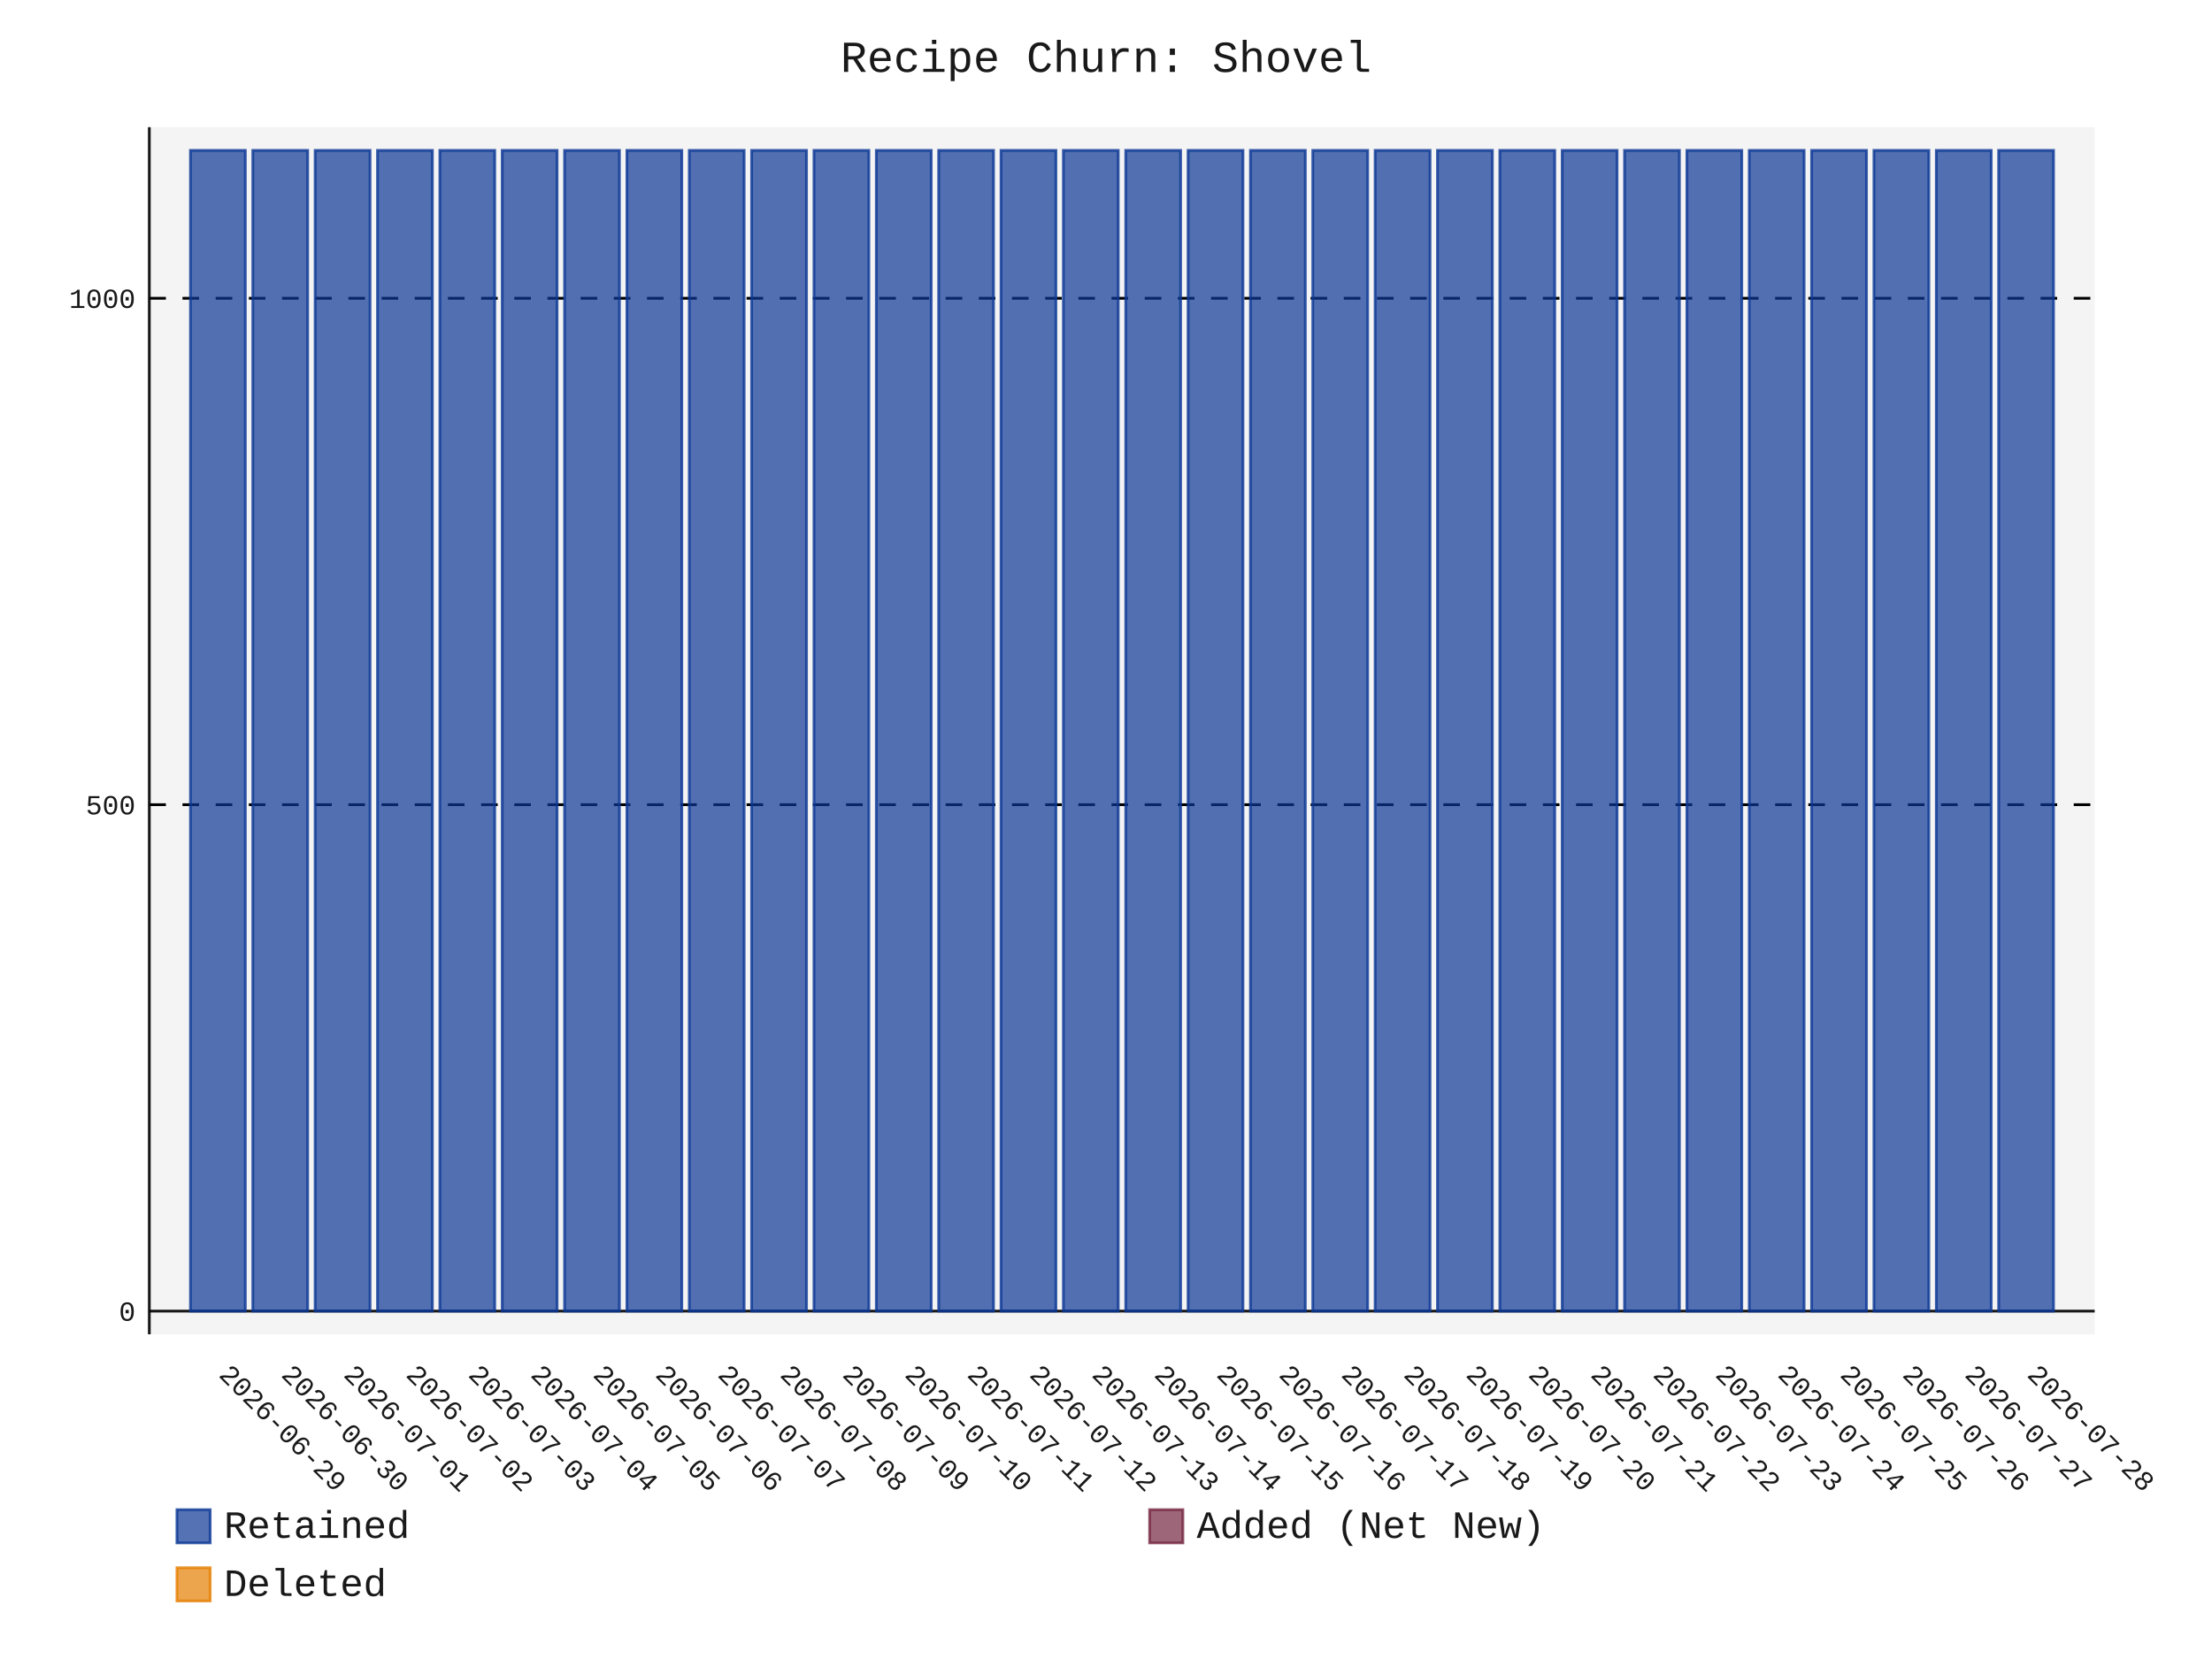
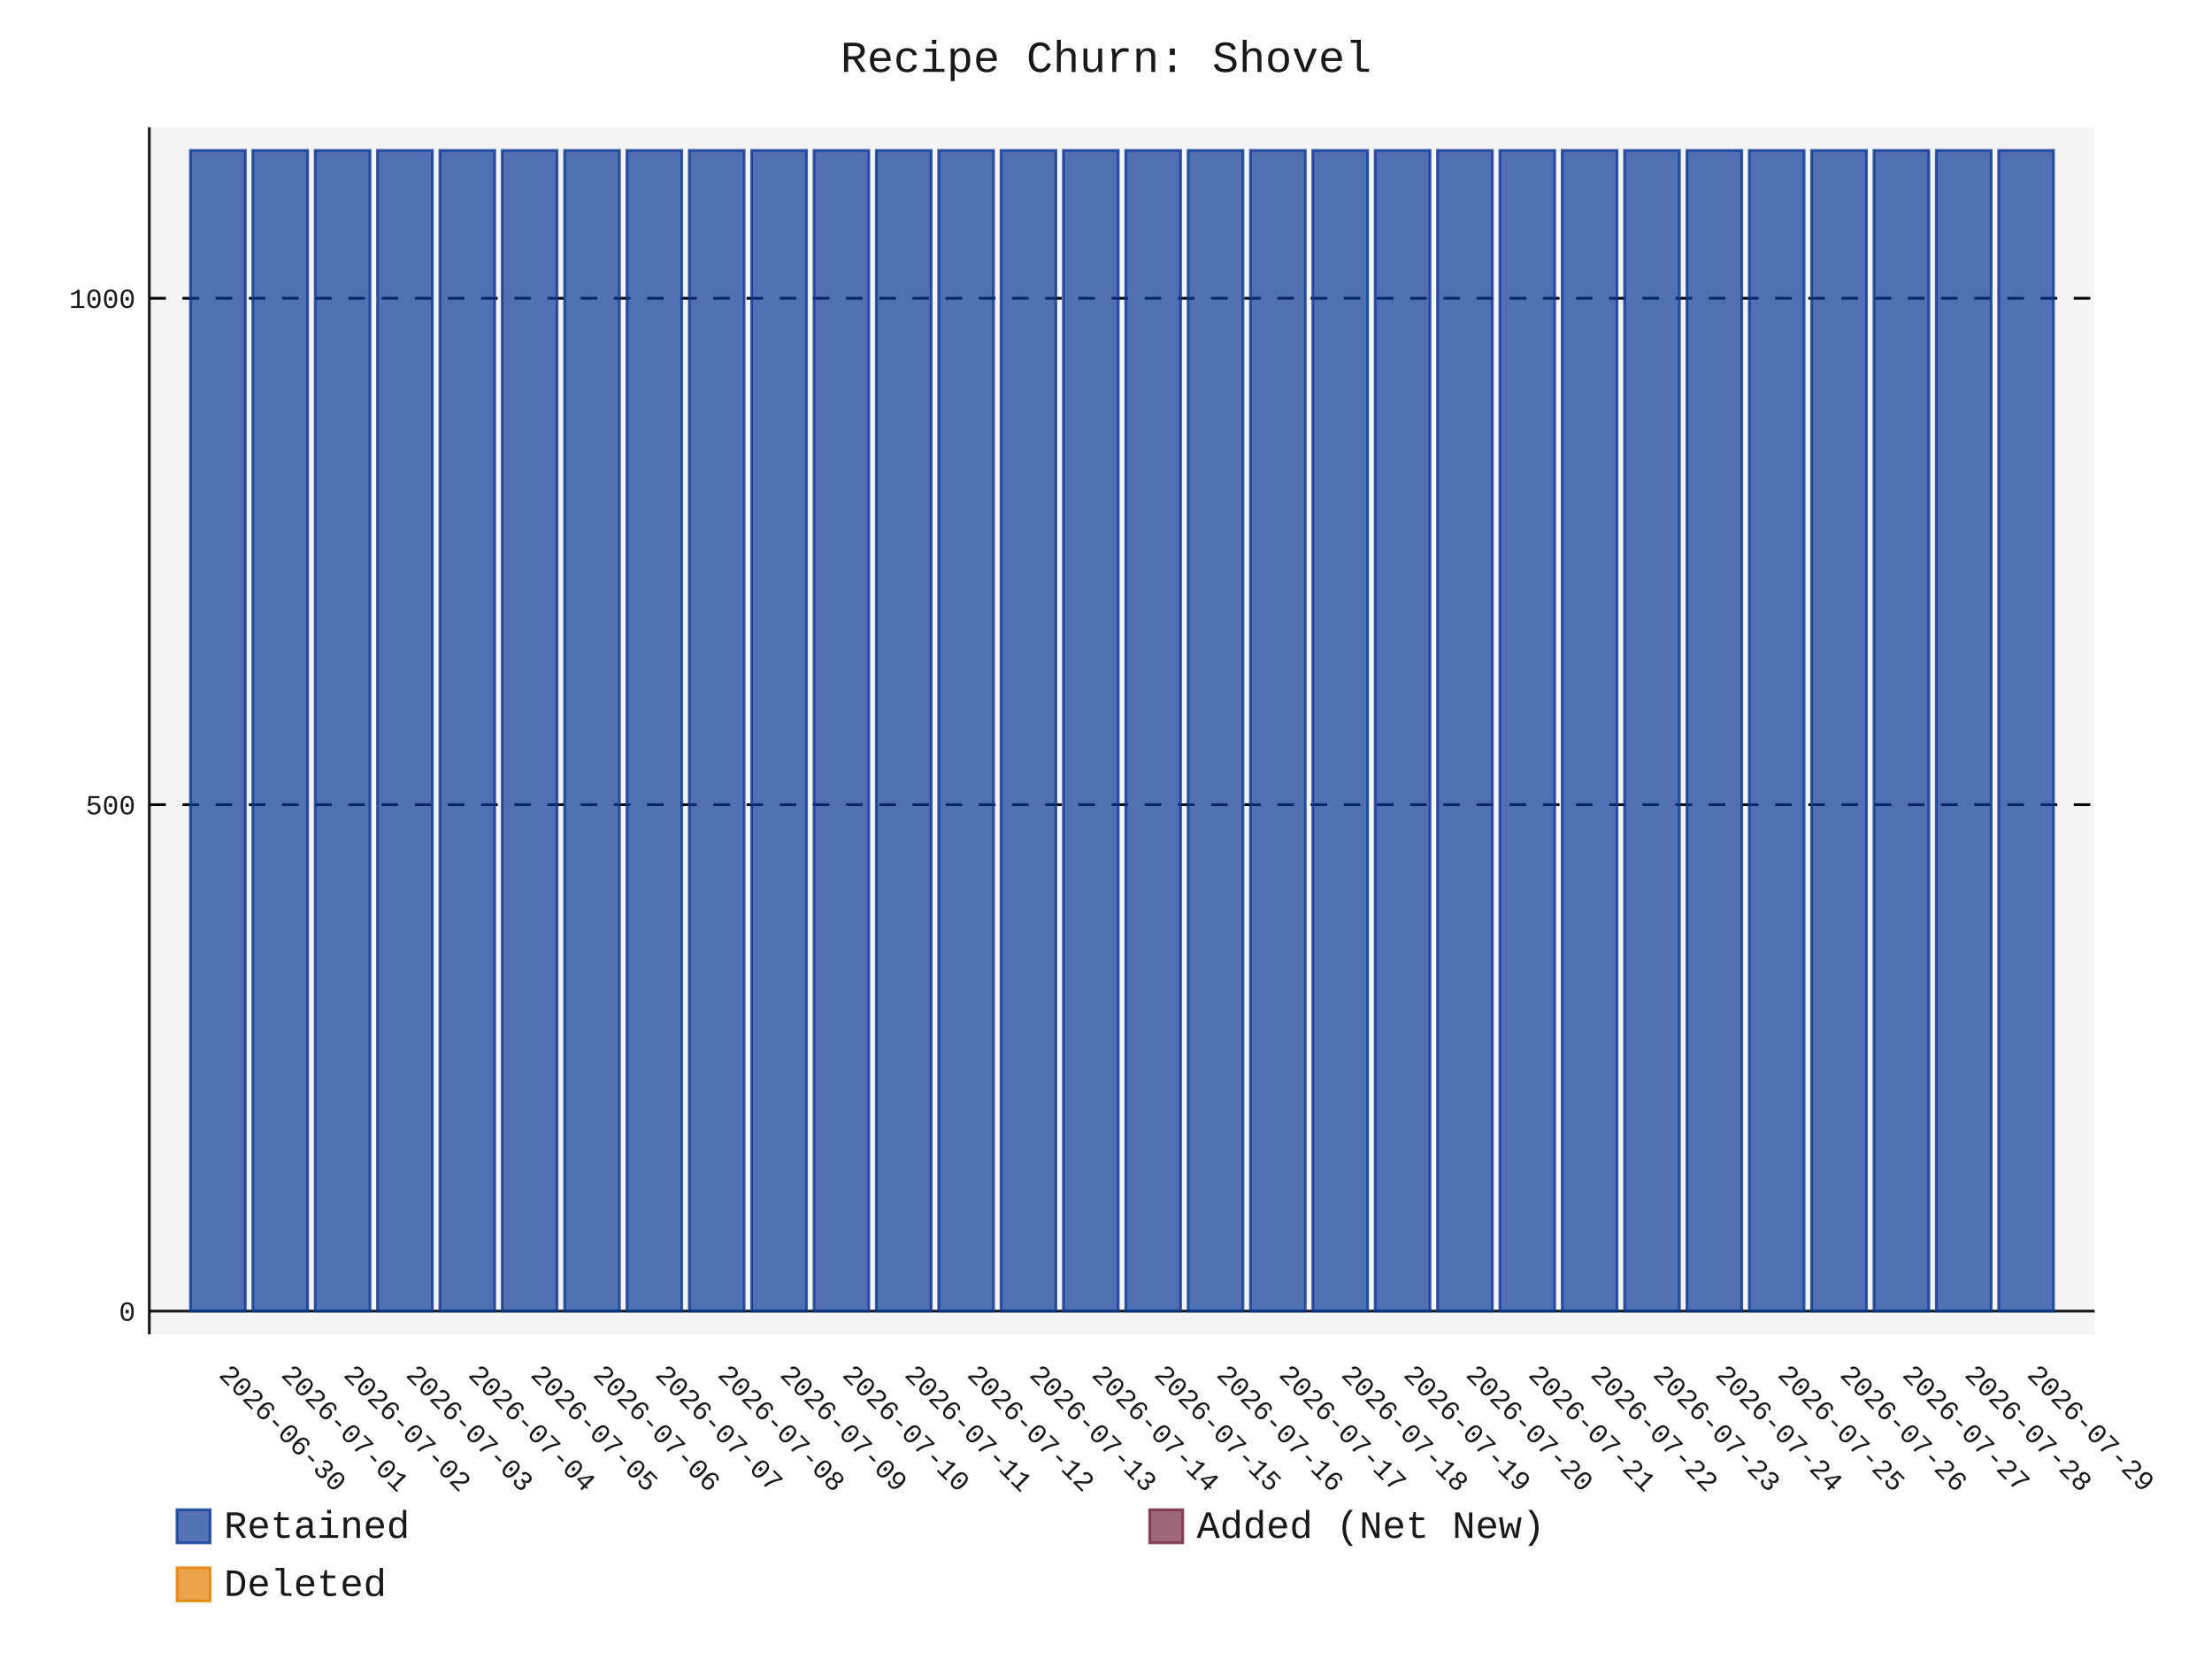
- <svg xmlns="http://www.w3.org/2000/svg" id="chart-a0395408-7d4d-455f-81f7-aa03bbac9143" class="pygal-chart" viewBox="0 0 800 600">
+ <svg xmlns="http://www.w3.org/2000/svg" id="chart-fedac140-0ad8-4713-b32d-9160a6ef798a" class="pygal-chart" viewBox="0 0 800 600">
  <defs>
-     <style type="text/css">#chart-a0395408-7d4d-455f-81f7-aa03bbac9143{-webkit-user-select:none;-webkit-font-smoothing:antialiased;font-family:Consolas,"Liberation Mono",Menlo,Courier,monospace}#chart-a0395408-7d4d-455f-81f7-aa03bbac9143 .title{font-family:Consolas,"Liberation Mono",Menlo,Courier,monospace;font-size:16px}#chart-a0395408-7d4d-455f-81f7-aa03bbac9143 .legends .legend text{font-family:Consolas,"Liberation Mono",Menlo,Courier,monospace;font-size:14px}#chart-a0395408-7d4d-455f-81f7-aa03bbac9143 .axis text{font-family:Consolas,"Liberation Mono",Menlo,Courier,monospace;font-size:10px}#chart-a0395408-7d4d-455f-81f7-aa03bbac9143 .axis text.major{font-family:Consolas,"Liberation Mono",Menlo,Courier,monospace;font-size:10px}#chart-a0395408-7d4d-455f-81f7-aa03bbac9143 .text-overlay text.value{font-family:Consolas,"Liberation Mono",Menlo,Courier,monospace;font-size:16px}#chart-a0395408-7d4d-455f-81f7-aa03bbac9143 .text-overlay text.label{font-family:Consolas,"Liberation Mono",Menlo,Courier,monospace;font-size:10px}#chart-a0395408-7d4d-455f-81f7-aa03bbac9143 .tooltip{font-family:Consolas,"Liberation Mono",Menlo,Courier,monospace;font-size:14px}#chart-a0395408-7d4d-455f-81f7-aa03bbac9143 text.no_data{font-family:Consolas,"Liberation Mono",Menlo,Courier,monospace;font-size:64px}
- #chart-a0395408-7d4d-455f-81f7-aa03bbac9143{background-color:transparent}#chart-a0395408-7d4d-455f-81f7-aa03bbac9143 path,#chart-a0395408-7d4d-455f-81f7-aa03bbac9143 line,#chart-a0395408-7d4d-455f-81f7-aa03bbac9143 rect,#chart-a0395408-7d4d-455f-81f7-aa03bbac9143 circle{-webkit-transition:150ms;-moz-transition:150ms;transition:150ms}#chart-a0395408-7d4d-455f-81f7-aa03bbac9143 .graph &gt; .background{fill:transparent}#chart-a0395408-7d4d-455f-81f7-aa03bbac9143 .plot &gt; .background{fill:rgba(240,240,240,0.7)}#chart-a0395408-7d4d-455f-81f7-aa03bbac9143 .graph{fill:rgba(0,0,0,0.9)}#chart-a0395408-7d4d-455f-81f7-aa03bbac9143 text.no_data{fill:rgba(0,0,0,0.9)}#chart-a0395408-7d4d-455f-81f7-aa03bbac9143 .title{fill:rgba(0,0,0,0.9)}#chart-a0395408-7d4d-455f-81f7-aa03bbac9143 .legends .legend text{fill:rgba(0,0,0,0.9)}#chart-a0395408-7d4d-455f-81f7-aa03bbac9143 .legends .legend:hover text{fill:rgba(0,0,0,0.9)}#chart-a0395408-7d4d-455f-81f7-aa03bbac9143 .axis .line{stroke:rgba(0,0,0,0.9)}#chart-a0395408-7d4d-455f-81f7-aa03bbac9143 .axis .guide.line{stroke:rgba(0,0,0,0.5)}#chart-a0395408-7d4d-455f-81f7-aa03bbac9143 .axis .major.line{stroke:rgba(0,0,0,0.9)}#chart-a0395408-7d4d-455f-81f7-aa03bbac9143 .axis text.major{fill:rgba(0,0,0,0.9)}#chart-a0395408-7d4d-455f-81f7-aa03bbac9143 .axis.y .guides:hover .guide.line,#chart-a0395408-7d4d-455f-81f7-aa03bbac9143 .line-graph .axis.x .guides:hover .guide.line,#chart-a0395408-7d4d-455f-81f7-aa03bbac9143 .stackedline-graph .axis.x .guides:hover .guide.line,#chart-a0395408-7d4d-455f-81f7-aa03bbac9143 .xy-graph .axis.x .guides:hover .guide.line{stroke:rgba(0,0,0,0.9)}#chart-a0395408-7d4d-455f-81f7-aa03bbac9143 .axis .guides:hover text{fill:rgba(0,0,0,0.9)}#chart-a0395408-7d4d-455f-81f7-aa03bbac9143 .reactive{fill-opacity:.7;stroke-opacity:.8;stroke-width:1}#chart-a0395408-7d4d-455f-81f7-aa03bbac9143 .ci{stroke:rgba(0,0,0,0.9)}#chart-a0395408-7d4d-455f-81f7-aa03bbac9143 .reactive.active,#chart-a0395408-7d4d-455f-81f7-aa03bbac9143 .active .reactive{fill-opacity:.8;stroke-opacity:.9;stroke-width:4}#chart-a0395408-7d4d-455f-81f7-aa03bbac9143 .ci .reactive.active{stroke-width:1.5}#chart-a0395408-7d4d-455f-81f7-aa03bbac9143 .series text{fill:rgba(0,0,0,0.9)}#chart-a0395408-7d4d-455f-81f7-aa03bbac9143 .tooltip rect{fill:rgba(240,240,240,0.7);stroke:rgba(0,0,0,0.9);-webkit-transition:opacity 150ms;-moz-transition:opacity 150ms;transition:opacity 150ms}#chart-a0395408-7d4d-455f-81f7-aa03bbac9143 .tooltip .label{fill:rgba(0,0,0,0.9)}#chart-a0395408-7d4d-455f-81f7-aa03bbac9143 .tooltip .label{fill:rgba(0,0,0,0.9)}#chart-a0395408-7d4d-455f-81f7-aa03bbac9143 .tooltip .legend{font-size:.8em;fill:rgba(0,0,0,0.5)}#chart-a0395408-7d4d-455f-81f7-aa03bbac9143 .tooltip .x_label{font-size:.6em;fill:rgba(0,0,0,0.9)}#chart-a0395408-7d4d-455f-81f7-aa03bbac9143 .tooltip .xlink{font-size:.5em;text-decoration:underline}#chart-a0395408-7d4d-455f-81f7-aa03bbac9143 .tooltip .value{font-size:1.5em}#chart-a0395408-7d4d-455f-81f7-aa03bbac9143 .bound{font-size:.5em}#chart-a0395408-7d4d-455f-81f7-aa03bbac9143 .max-value{font-size:.75em;fill:rgba(0,0,0,0.5)}#chart-a0395408-7d4d-455f-81f7-aa03bbac9143 .map-element{fill:rgba(240,240,240,0.7);stroke:rgba(0,0,0,0.5) !important}#chart-a0395408-7d4d-455f-81f7-aa03bbac9143 .map-element .reactive{fill-opacity:inherit;stroke-opacity:inherit}#chart-a0395408-7d4d-455f-81f7-aa03bbac9143 .color-0,#chart-a0395408-7d4d-455f-81f7-aa03bbac9143 .color-0 a:visited{stroke:rgb(12,55,149);fill:rgb(12,55,149)}#chart-a0395408-7d4d-455f-81f7-aa03bbac9143 .color-1,#chart-a0395408-7d4d-455f-81f7-aa03bbac9143 .color-1 a:visited{stroke:rgb(117,38,65);fill:rgb(117,38,65)}#chart-a0395408-7d4d-455f-81f7-aa03bbac9143 .color-2,#chart-a0395408-7d4d-455f-81f7-aa03bbac9143 .color-2 a:visited{stroke:rgb(228,127,0);fill:rgb(228,127,0)}#chart-a0395408-7d4d-455f-81f7-aa03bbac9143 .text-overlay .color-0 text{fill:black}#chart-a0395408-7d4d-455f-81f7-aa03bbac9143 .text-overlay .color-1 text{fill:black}#chart-a0395408-7d4d-455f-81f7-aa03bbac9143 .text-overlay .color-2 text{fill:black}
- #chart-a0395408-7d4d-455f-81f7-aa03bbac9143 text.no_data{text-anchor:middle}#chart-a0395408-7d4d-455f-81f7-aa03bbac9143 .guide.line{fill:none}#chart-a0395408-7d4d-455f-81f7-aa03bbac9143 .centered{text-anchor:middle}#chart-a0395408-7d4d-455f-81f7-aa03bbac9143 .title{text-anchor:middle}#chart-a0395408-7d4d-455f-81f7-aa03bbac9143 .legends .legend text{fill-opacity:1}#chart-a0395408-7d4d-455f-81f7-aa03bbac9143 .axis.x text{text-anchor:middle}#chart-a0395408-7d4d-455f-81f7-aa03bbac9143 .axis.x:not(.web) text[transform]{text-anchor:start}#chart-a0395408-7d4d-455f-81f7-aa03bbac9143 .axis.x:not(.web) text[transform].backwards{text-anchor:end}#chart-a0395408-7d4d-455f-81f7-aa03bbac9143 .axis.y text{text-anchor:end}#chart-a0395408-7d4d-455f-81f7-aa03bbac9143 .axis.y text[transform].backwards{text-anchor:start}#chart-a0395408-7d4d-455f-81f7-aa03bbac9143 .axis.y2 text{text-anchor:start}#chart-a0395408-7d4d-455f-81f7-aa03bbac9143 .axis.y2 text[transform].backwards{text-anchor:end}#chart-a0395408-7d4d-455f-81f7-aa03bbac9143 .axis .guide.line{stroke-dasharray:4,4;stroke:black}#chart-a0395408-7d4d-455f-81f7-aa03bbac9143 .axis .major.guide.line{stroke-dasharray:6,6;stroke:black}#chart-a0395408-7d4d-455f-81f7-aa03bbac9143 .horizontal .axis.y .guide.line,#chart-a0395408-7d4d-455f-81f7-aa03bbac9143 .horizontal .axis.y2 .guide.line,#chart-a0395408-7d4d-455f-81f7-aa03bbac9143 .vertical .axis.x .guide.line{opacity:0}#chart-a0395408-7d4d-455f-81f7-aa03bbac9143 .horizontal .axis.always_show .guide.line,#chart-a0395408-7d4d-455f-81f7-aa03bbac9143 .vertical .axis.always_show .guide.line{opacity:1 !important}#chart-a0395408-7d4d-455f-81f7-aa03bbac9143 .axis.y .guides:hover .guide.line,#chart-a0395408-7d4d-455f-81f7-aa03bbac9143 .axis.y2 .guides:hover .guide.line,#chart-a0395408-7d4d-455f-81f7-aa03bbac9143 .axis.x .guides:hover .guide.line{opacity:1}#chart-a0395408-7d4d-455f-81f7-aa03bbac9143 .axis .guides:hover text{opacity:1}#chart-a0395408-7d4d-455f-81f7-aa03bbac9143 .nofill{fill:none}#chart-a0395408-7d4d-455f-81f7-aa03bbac9143 .subtle-fill{fill-opacity:.2}#chart-a0395408-7d4d-455f-81f7-aa03bbac9143 .dot{stroke-width:1px;fill-opacity:1;stroke-opacity:1}#chart-a0395408-7d4d-455f-81f7-aa03bbac9143 .dot.active{stroke-width:5px}#chart-a0395408-7d4d-455f-81f7-aa03bbac9143 .dot.negative{fill:transparent}#chart-a0395408-7d4d-455f-81f7-aa03bbac9143 text,#chart-a0395408-7d4d-455f-81f7-aa03bbac9143 tspan{stroke:none !important}#chart-a0395408-7d4d-455f-81f7-aa03bbac9143 .series text.active{opacity:1}#chart-a0395408-7d4d-455f-81f7-aa03bbac9143 .tooltip rect{fill-opacity:.95;stroke-width:.5}#chart-a0395408-7d4d-455f-81f7-aa03bbac9143 .tooltip text{fill-opacity:1}#chart-a0395408-7d4d-455f-81f7-aa03bbac9143 .showable{visibility:hidden}#chart-a0395408-7d4d-455f-81f7-aa03bbac9143 .showable.shown{visibility:visible}#chart-a0395408-7d4d-455f-81f7-aa03bbac9143 .gauge-background{fill:rgba(229,229,229,1);stroke:none}#chart-a0395408-7d4d-455f-81f7-aa03bbac9143 .bg-lines{stroke:transparent;stroke-width:2px}</style>
+     <style type="text/css">#chart-fedac140-0ad8-4713-b32d-9160a6ef798a{-webkit-user-select:none;-webkit-font-smoothing:antialiased;font-family:Consolas,"Liberation Mono",Menlo,Courier,monospace}#chart-fedac140-0ad8-4713-b32d-9160a6ef798a .title{font-family:Consolas,"Liberation Mono",Menlo,Courier,monospace;font-size:16px}#chart-fedac140-0ad8-4713-b32d-9160a6ef798a .legends .legend text{font-family:Consolas,"Liberation Mono",Menlo,Courier,monospace;font-size:14px}#chart-fedac140-0ad8-4713-b32d-9160a6ef798a .axis text{font-family:Consolas,"Liberation Mono",Menlo,Courier,monospace;font-size:10px}#chart-fedac140-0ad8-4713-b32d-9160a6ef798a .axis text.major{font-family:Consolas,"Liberation Mono",Menlo,Courier,monospace;font-size:10px}#chart-fedac140-0ad8-4713-b32d-9160a6ef798a .text-overlay text.value{font-family:Consolas,"Liberation Mono",Menlo,Courier,monospace;font-size:16px}#chart-fedac140-0ad8-4713-b32d-9160a6ef798a .text-overlay text.label{font-family:Consolas,"Liberation Mono",Menlo,Courier,monospace;font-size:10px}#chart-fedac140-0ad8-4713-b32d-9160a6ef798a .tooltip{font-family:Consolas,"Liberation Mono",Menlo,Courier,monospace;font-size:14px}#chart-fedac140-0ad8-4713-b32d-9160a6ef798a text.no_data{font-family:Consolas,"Liberation Mono",Menlo,Courier,monospace;font-size:64px}
+ #chart-fedac140-0ad8-4713-b32d-9160a6ef798a{background-color:transparent}#chart-fedac140-0ad8-4713-b32d-9160a6ef798a path,#chart-fedac140-0ad8-4713-b32d-9160a6ef798a line,#chart-fedac140-0ad8-4713-b32d-9160a6ef798a rect,#chart-fedac140-0ad8-4713-b32d-9160a6ef798a circle{-webkit-transition:150ms;-moz-transition:150ms;transition:150ms}#chart-fedac140-0ad8-4713-b32d-9160a6ef798a .graph &gt; .background{fill:transparent}#chart-fedac140-0ad8-4713-b32d-9160a6ef798a .plot &gt; .background{fill:rgba(240,240,240,0.7)}#chart-fedac140-0ad8-4713-b32d-9160a6ef798a .graph{fill:rgba(0,0,0,0.9)}#chart-fedac140-0ad8-4713-b32d-9160a6ef798a text.no_data{fill:rgba(0,0,0,0.9)}#chart-fedac140-0ad8-4713-b32d-9160a6ef798a .title{fill:rgba(0,0,0,0.9)}#chart-fedac140-0ad8-4713-b32d-9160a6ef798a .legends .legend text{fill:rgba(0,0,0,0.9)}#chart-fedac140-0ad8-4713-b32d-9160a6ef798a .legends .legend:hover text{fill:rgba(0,0,0,0.9)}#chart-fedac140-0ad8-4713-b32d-9160a6ef798a .axis .line{stroke:rgba(0,0,0,0.9)}#chart-fedac140-0ad8-4713-b32d-9160a6ef798a .axis .guide.line{stroke:rgba(0,0,0,0.5)}#chart-fedac140-0ad8-4713-b32d-9160a6ef798a .axis .major.line{stroke:rgba(0,0,0,0.9)}#chart-fedac140-0ad8-4713-b32d-9160a6ef798a .axis text.major{fill:rgba(0,0,0,0.9)}#chart-fedac140-0ad8-4713-b32d-9160a6ef798a .axis.y .guides:hover .guide.line,#chart-fedac140-0ad8-4713-b32d-9160a6ef798a .line-graph .axis.x .guides:hover .guide.line,#chart-fedac140-0ad8-4713-b32d-9160a6ef798a .stackedline-graph .axis.x .guides:hover .guide.line,#chart-fedac140-0ad8-4713-b32d-9160a6ef798a .xy-graph .axis.x .guides:hover .guide.line{stroke:rgba(0,0,0,0.9)}#chart-fedac140-0ad8-4713-b32d-9160a6ef798a .axis .guides:hover text{fill:rgba(0,0,0,0.9)}#chart-fedac140-0ad8-4713-b32d-9160a6ef798a .reactive{fill-opacity:.7;stroke-opacity:.8;stroke-width:1}#chart-fedac140-0ad8-4713-b32d-9160a6ef798a .ci{stroke:rgba(0,0,0,0.9)}#chart-fedac140-0ad8-4713-b32d-9160a6ef798a .reactive.active,#chart-fedac140-0ad8-4713-b32d-9160a6ef798a .active .reactive{fill-opacity:.8;stroke-opacity:.9;stroke-width:4}#chart-fedac140-0ad8-4713-b32d-9160a6ef798a .ci .reactive.active{stroke-width:1.5}#chart-fedac140-0ad8-4713-b32d-9160a6ef798a .series text{fill:rgba(0,0,0,0.9)}#chart-fedac140-0ad8-4713-b32d-9160a6ef798a .tooltip rect{fill:rgba(240,240,240,0.7);stroke:rgba(0,0,0,0.9);-webkit-transition:opacity 150ms;-moz-transition:opacity 150ms;transition:opacity 150ms}#chart-fedac140-0ad8-4713-b32d-9160a6ef798a .tooltip .label{fill:rgba(0,0,0,0.9)}#chart-fedac140-0ad8-4713-b32d-9160a6ef798a .tooltip .label{fill:rgba(0,0,0,0.9)}#chart-fedac140-0ad8-4713-b32d-9160a6ef798a .tooltip .legend{font-size:.8em;fill:rgba(0,0,0,0.5)}#chart-fedac140-0ad8-4713-b32d-9160a6ef798a .tooltip .x_label{font-size:.6em;fill:rgba(0,0,0,0.9)}#chart-fedac140-0ad8-4713-b32d-9160a6ef798a .tooltip .xlink{font-size:.5em;text-decoration:underline}#chart-fedac140-0ad8-4713-b32d-9160a6ef798a .tooltip .value{font-size:1.5em}#chart-fedac140-0ad8-4713-b32d-9160a6ef798a .bound{font-size:.5em}#chart-fedac140-0ad8-4713-b32d-9160a6ef798a .max-value{font-size:.75em;fill:rgba(0,0,0,0.5)}#chart-fedac140-0ad8-4713-b32d-9160a6ef798a .map-element{fill:rgba(240,240,240,0.7);stroke:rgba(0,0,0,0.5) !important}#chart-fedac140-0ad8-4713-b32d-9160a6ef798a .map-element .reactive{fill-opacity:inherit;stroke-opacity:inherit}#chart-fedac140-0ad8-4713-b32d-9160a6ef798a .color-0,#chart-fedac140-0ad8-4713-b32d-9160a6ef798a .color-0 a:visited{stroke:rgb(12,55,149);fill:rgb(12,55,149)}#chart-fedac140-0ad8-4713-b32d-9160a6ef798a .color-1,#chart-fedac140-0ad8-4713-b32d-9160a6ef798a .color-1 a:visited{stroke:rgb(117,38,65);fill:rgb(117,38,65)}#chart-fedac140-0ad8-4713-b32d-9160a6ef798a .color-2,#chart-fedac140-0ad8-4713-b32d-9160a6ef798a .color-2 a:visited{stroke:rgb(228,127,0);fill:rgb(228,127,0)}#chart-fedac140-0ad8-4713-b32d-9160a6ef798a .text-overlay .color-0 text{fill:black}#chart-fedac140-0ad8-4713-b32d-9160a6ef798a .text-overlay .color-1 text{fill:black}#chart-fedac140-0ad8-4713-b32d-9160a6ef798a .text-overlay .color-2 text{fill:black}
+ #chart-fedac140-0ad8-4713-b32d-9160a6ef798a text.no_data{text-anchor:middle}#chart-fedac140-0ad8-4713-b32d-9160a6ef798a .guide.line{fill:none}#chart-fedac140-0ad8-4713-b32d-9160a6ef798a .centered{text-anchor:middle}#chart-fedac140-0ad8-4713-b32d-9160a6ef798a .title{text-anchor:middle}#chart-fedac140-0ad8-4713-b32d-9160a6ef798a .legends .legend text{fill-opacity:1}#chart-fedac140-0ad8-4713-b32d-9160a6ef798a .axis.x text{text-anchor:middle}#chart-fedac140-0ad8-4713-b32d-9160a6ef798a .axis.x:not(.web) text[transform]{text-anchor:start}#chart-fedac140-0ad8-4713-b32d-9160a6ef798a .axis.x:not(.web) text[transform].backwards{text-anchor:end}#chart-fedac140-0ad8-4713-b32d-9160a6ef798a .axis.y text{text-anchor:end}#chart-fedac140-0ad8-4713-b32d-9160a6ef798a .axis.y text[transform].backwards{text-anchor:start}#chart-fedac140-0ad8-4713-b32d-9160a6ef798a .axis.y2 text{text-anchor:start}#chart-fedac140-0ad8-4713-b32d-9160a6ef798a .axis.y2 text[transform].backwards{text-anchor:end}#chart-fedac140-0ad8-4713-b32d-9160a6ef798a .axis .guide.line{stroke-dasharray:4,4;stroke:black}#chart-fedac140-0ad8-4713-b32d-9160a6ef798a .axis .major.guide.line{stroke-dasharray:6,6;stroke:black}#chart-fedac140-0ad8-4713-b32d-9160a6ef798a .horizontal .axis.y .guide.line,#chart-fedac140-0ad8-4713-b32d-9160a6ef798a .horizontal .axis.y2 .guide.line,#chart-fedac140-0ad8-4713-b32d-9160a6ef798a .vertical .axis.x .guide.line{opacity:0}#chart-fedac140-0ad8-4713-b32d-9160a6ef798a .horizontal .axis.always_show .guide.line,#chart-fedac140-0ad8-4713-b32d-9160a6ef798a .vertical .axis.always_show .guide.line{opacity:1 !important}#chart-fedac140-0ad8-4713-b32d-9160a6ef798a .axis.y .guides:hover .guide.line,#chart-fedac140-0ad8-4713-b32d-9160a6ef798a .axis.y2 .guides:hover .guide.line,#chart-fedac140-0ad8-4713-b32d-9160a6ef798a .axis.x .guides:hover .guide.line{opacity:1}#chart-fedac140-0ad8-4713-b32d-9160a6ef798a .axis .guides:hover text{opacity:1}#chart-fedac140-0ad8-4713-b32d-9160a6ef798a .nofill{fill:none}#chart-fedac140-0ad8-4713-b32d-9160a6ef798a .subtle-fill{fill-opacity:.2}#chart-fedac140-0ad8-4713-b32d-9160a6ef798a .dot{stroke-width:1px;fill-opacity:1;stroke-opacity:1}#chart-fedac140-0ad8-4713-b32d-9160a6ef798a .dot.active{stroke-width:5px}#chart-fedac140-0ad8-4713-b32d-9160a6ef798a .dot.negative{fill:transparent}#chart-fedac140-0ad8-4713-b32d-9160a6ef798a text,#chart-fedac140-0ad8-4713-b32d-9160a6ef798a tspan{stroke:none !important}#chart-fedac140-0ad8-4713-b32d-9160a6ef798a .series text.active{opacity:1}#chart-fedac140-0ad8-4713-b32d-9160a6ef798a .tooltip rect{fill-opacity:.95;stroke-width:.5}#chart-fedac140-0ad8-4713-b32d-9160a6ef798a .tooltip text{fill-opacity:1}#chart-fedac140-0ad8-4713-b32d-9160a6ef798a .showable{visibility:hidden}#chart-fedac140-0ad8-4713-b32d-9160a6ef798a .showable.shown{visibility:visible}#chart-fedac140-0ad8-4713-b32d-9160a6ef798a .gauge-background{fill:rgba(229,229,229,1);stroke:none}#chart-fedac140-0ad8-4713-b32d-9160a6ef798a .bg-lines{stroke:transparent;stroke-width:2px}</style>
  </defs>
  <g class="graph stackedbar-graph vertical">
    <rect x="0" y="0" width="800" height="600" class="background" />
    <g transform="translate(54, 46)" class="plot">
      <rect x="0" y="0" width="703.574" height="436.574" class="background" />
      <g class="axis y always_show">
        <g class="guides">
          <path d="M0 428.178 h703.574" class="axis major line" />
          <text x="-5" y="431.678" class="major">0</text>
        </g>
        <g class="guides">
          <path d="M0 245.027 h703.574" class="major guide line" />
          <text x="-5" y="248.527" class="major">500</text>
        </g>
        <g class="guides">
          <path d="M0 61.876 h703.574" class="major guide line" />
          <text x="-5" y="65.376" class="major">1000</text>
        </g>
      </g>
      <g class="axis x">
        <path d="M0 0 v436.574" class="line" />
        <g class="guides">
          <path d="M24.805 0 v436.574" class="guide line" />
-           <text x="24.805" y="451.574" class="" transform="rotate(45 24.80548 451.5736)">2026-06-29</text>
+           <text x="24.805" y="451.574" class="" transform="rotate(45 24.80548 451.5736)">2026-06-30</text>
        </g>
        <g class="guides">
          <path d="M47.356 0 v436.574" class="guide line" />
-           <text x="47.356" y="451.574" class="" transform="rotate(45 47.35592 451.5736)">2026-06-30</text>
+           <text x="47.356" y="451.574" class="" transform="rotate(45 47.35592 451.5736)">2026-07-01</text>
        </g>
        <g class="guides">
          <path d="M69.906 0 v436.574" class="guide line" />
-           <text x="69.906" y="451.574" class="" transform="rotate(45 69.90635 451.5736)">2026-07-01</text>
+           <text x="69.906" y="451.574" class="" transform="rotate(45 69.90635 451.5736)">2026-07-02</text>
        </g>
        <g class="guides">
          <path d="M92.457 0 v436.574" class="guide line" />
-           <text x="92.457" y="451.574" class="" transform="rotate(45 92.45679 451.5736)">2026-07-02</text>
+           <text x="92.457" y="451.574" class="" transform="rotate(45 92.45679 451.5736)">2026-07-03</text>
        </g>
        <g class="guides">
          <path d="M115.007 0 v436.574" class="guide line" />
-           <text x="115.007" y="451.574" class="" transform="rotate(45 115.0072 451.5736)">2026-07-03</text>
+           <text x="115.007" y="451.574" class="" transform="rotate(45 115.0072 451.5736)">2026-07-04</text>
        </g>
        <g class="guides">
          <path d="M137.558 0 v436.574" class="guide line" />
-           <text x="137.558" y="451.574" class="" transform="rotate(45 137.5577 451.5736)">2026-07-04</text>
+           <text x="137.558" y="451.574" class="" transform="rotate(45 137.5577 451.5736)">2026-07-05</text>
        </g>
        <g class="guides">
          <path d="M160.108 0 v436.574" class="guide line" />
-           <text x="160.108" y="451.574" class="" transform="rotate(45 160.1081 451.5736)">2026-07-05</text>
+           <text x="160.108" y="451.574" class="" transform="rotate(45 160.1081 451.5736)">2026-07-06</text>
        </g>
        <g class="guides">
          <path d="M182.659 0 v436.574" class="guide line" />
-           <text x="182.659" y="451.574" class="" transform="rotate(45 182.6585 451.5736)">2026-07-06</text>
+           <text x="182.659" y="451.574" class="" transform="rotate(45 182.6585 451.5736)">2026-07-07</text>
        </g>
        <g class="guides">
          <path d="M205.209 0 v436.574" class="guide line" />
-           <text x="205.209" y="451.574" class="" transform="rotate(45 205.209 451.5736)">2026-07-07</text>
+           <text x="205.209" y="451.574" class="" transform="rotate(45 205.209 451.5736)">2026-07-08</text>
        </g>
        <g class="guides">
          <path d="M227.759 0 v436.574" class="guide line" />
-           <text x="227.759" y="451.574" class="" transform="rotate(45 227.7594 451.5736)">2026-07-08</text>
+           <text x="227.759" y="451.574" class="" transform="rotate(45 227.7594 451.5736)">2026-07-09</text>
        </g>
        <g class="guides">
          <path d="M250.31 0 v436.574" class="guide line" />
-           <text x="250.31" y="451.574" class="" transform="rotate(45 250.3098 451.5736)">2026-07-09</text>
+           <text x="250.31" y="451.574" class="" transform="rotate(45 250.3098 451.5736)">2026-07-10</text>
        </g>
        <g class="guides">
          <path d="M272.86 0 v436.574" class="guide line" />
-           <text x="272.86" y="451.574" class="" transform="rotate(45 272.8603 451.5736)">2026-07-10</text>
+           <text x="272.86" y="451.574" class="" transform="rotate(45 272.8603 451.5736)">2026-07-11</text>
        </g>
        <g class="guides">
          <path d="M295.411 0 v436.574" class="guide line" />
-           <text x="295.411" y="451.574" class="" transform="rotate(45 295.4107 451.5736)">2026-07-11</text>
+           <text x="295.411" y="451.574" class="" transform="rotate(45 295.4107 451.5736)">2026-07-12</text>
        </g>
        <g class="guides">
          <path d="M317.961 0 v436.574" class="guide line" />
-           <text x="317.961" y="451.574" class="" transform="rotate(45 317.9611 451.5736)">2026-07-12</text>
+           <text x="317.961" y="451.574" class="" transform="rotate(45 317.9611 451.5736)">2026-07-13</text>
        </g>
        <g class="guides">
          <path d="M340.512 0 v436.574" class="guide line" />
-           <text x="340.512" y="451.574" class="" transform="rotate(45 340.5116 451.5736)">2026-07-13</text>
+           <text x="340.512" y="451.574" class="" transform="rotate(45 340.5116 451.5736)">2026-07-14</text>
        </g>
        <g class="guides">
          <path d="M363.062 0 v436.574" class="guide line" />
-           <text x="363.062" y="451.574" class="" transform="rotate(45 363.062 451.5736)">2026-07-14</text>
+           <text x="363.062" y="451.574" class="" transform="rotate(45 363.062 451.5736)">2026-07-15</text>
        </g>
        <g class="guides">
          <path d="M385.612 0 v436.574" class="guide line" />
-           <text x="385.612" y="451.574" class="" transform="rotate(45 385.6125 451.5736)">2026-07-15</text>
+           <text x="385.612" y="451.574" class="" transform="rotate(45 385.6125 451.5736)">2026-07-16</text>
        </g>
        <g class="guides">
          <path d="M408.163 0 v436.574" class="guide line" />
-           <text x="408.163" y="451.574" class="" transform="rotate(45 408.1629 451.5736)">2026-07-16</text>
+           <text x="408.163" y="451.574" class="" transform="rotate(45 408.1629 451.5736)">2026-07-17</text>
        </g>
        <g class="guides">
          <path d="M430.713 0 v436.574" class="guide line" />
-           <text x="430.713" y="451.574" class="" transform="rotate(45 430.7133 451.5736)">2026-07-17</text>
+           <text x="430.713" y="451.574" class="" transform="rotate(45 430.7133 451.5736)">2026-07-18</text>
        </g>
        <g class="guides">
          <path d="M453.264 0 v436.574" class="guide line" />
-           <text x="453.264" y="451.574" class="" transform="rotate(45 453.2638 451.5736)">2026-07-18</text>
+           <text x="453.264" y="451.574" class="" transform="rotate(45 453.2638 451.5736)">2026-07-19</text>
        </g>
        <g class="guides">
          <path d="M475.814 0 v436.574" class="guide line" />
-           <text x="475.814" y="451.574" class="" transform="rotate(45 475.8142 451.5736)">2026-07-19</text>
+           <text x="475.814" y="451.574" class="" transform="rotate(45 475.8142 451.5736)">2026-07-20</text>
        </g>
        <g class="guides">
          <path d="M498.365 0 v436.574" class="guide line" />
-           <text x="498.365" y="451.574" class="" transform="rotate(45 498.3646 451.5736)">2026-07-20</text>
+           <text x="498.365" y="451.574" class="" transform="rotate(45 498.3646 451.5736)">2026-07-21</text>
        </g>
        <g class="guides">
          <path d="M520.915 0 v436.574" class="guide line" />
-           <text x="520.915" y="451.574" class="" transform="rotate(45 520.9151 451.5736)">2026-07-21</text>
+           <text x="520.915" y="451.574" class="" transform="rotate(45 520.9151 451.5736)">2026-07-22</text>
        </g>
        <g class="guides">
          <path d="M543.466 0 v436.574" class="guide line" />
-           <text x="543.465" y="451.574" class="" transform="rotate(45 543.4655 451.5736)">2026-07-22</text>
+           <text x="543.465" y="451.574" class="" transform="rotate(45 543.4655 451.5736)">2026-07-23</text>
        </g>
        <g class="guides">
          <path d="M566.016 0 v436.574" class="guide line" />
-           <text x="566.016" y="451.574" class="" transform="rotate(45 566.0159 451.5736)">2026-07-23</text>
+           <text x="566.016" y="451.574" class="" transform="rotate(45 566.0159 451.5736)">2026-07-24</text>
        </g>
        <g class="guides">
          <path d="M588.566 0 v436.574" class="guide line" />
-           <text x="588.566" y="451.574" class="" transform="rotate(45 588.5664 451.5736)">2026-07-24</text>
+           <text x="588.566" y="451.574" class="" transform="rotate(45 588.5664 451.5736)">2026-07-25</text>
        </g>
        <g class="guides">
          <path d="M611.117 0 v436.574" class="guide line" />
-           <text x="611.117" y="451.574" class="" transform="rotate(45 611.1168 451.5736)">2026-07-25</text>
+           <text x="611.117" y="451.574" class="" transform="rotate(45 611.1168 451.5736)">2026-07-26</text>
        </g>
        <g class="guides">
          <path d="M633.667 0 v436.574" class="guide line" />
-           <text x="633.667" y="451.574" class="" transform="rotate(45 633.6672 451.5736)">2026-07-26</text>
+           <text x="633.667" y="451.574" class="" transform="rotate(45 633.6672 451.5736)">2026-07-27</text>
        </g>
        <g class="guides">
          <path d="M656.218 0 v436.574" class="guide line" />
-           <text x="656.218" y="451.574" class="" transform="rotate(45 656.2177 451.5736)">2026-07-27</text>
+           <text x="656.218" y="451.574" class="" transform="rotate(45 656.2177 451.5736)">2026-07-28</text>
        </g>
        <g class="guides">
          <path d="M678.768 0 v436.574" class="guide line" />
-           <text x="678.768" y="451.574" class="" transform="rotate(45 678.7681 451.5736)">2026-07-28</text>
+           <text x="678.768" y="451.574" class="" transform="rotate(45 678.7681 451.5736)">2026-07-29</text>
        </g>
      </g>
      <g class="series serie-0 color-0">
        <g class="bars">
          <g class="bar">
            <rect x="14.883" y="8.396" rx="0" ry="0" width="19.844" height="419.782" class="rect reactive tooltip-trigger" />
          </g>
          <g class="bar">
            <rect x="37.434" y="8.396" rx="0" ry="0" width="19.844" height="419.782" class="rect reactive tooltip-trigger" />
          </g>
          <g class="bar">
            <rect x="59.984" y="8.396" rx="0" ry="0" width="19.844" height="419.782" class="rect reactive tooltip-trigger" />
          </g>
          <g class="bar">
            <rect x="82.535" y="8.396" rx="0" ry="0" width="19.844" height="419.782" class="rect reactive tooltip-trigger" />
          </g>
          <g class="bar">
            <rect x="105.085" y="8.396" rx="0" ry="0" width="19.844" height="419.782" class="rect reactive tooltip-trigger" />
          </g>
          <g class="bar">
            <rect x="127.635" y="8.396" rx="0" ry="0" width="19.844" height="419.782" class="rect reactive tooltip-trigger" />
          </g>
          <g class="bar">
            <rect x="150.186" y="8.396" rx="0" ry="0" width="19.844" height="419.782" class="rect reactive tooltip-trigger" />
          </g>
          <g class="bar">
            <rect x="172.736" y="8.396" rx="0" ry="0" width="19.844" height="419.782" class="rect reactive tooltip-trigger" />
          </g>
          <g class="bar">
            <rect x="195.287" y="8.396" rx="0" ry="0" width="19.844" height="419.782" class="rect reactive tooltip-trigger" />
          </g>
          <g class="bar">
            <rect x="217.837" y="8.396" rx="0" ry="0" width="19.844" height="419.782" class="rect reactive tooltip-trigger" />
          </g>
          <g class="bar">
            <rect x="240.388" y="8.396" rx="0" ry="0" width="19.844" height="419.782" class="rect reactive tooltip-trigger" />
          </g>
          <g class="bar">
            <rect x="262.938" y="8.396" rx="0" ry="0" width="19.844" height="419.782" class="rect reactive tooltip-trigger" />
          </g>
          <g class="bar">
            <rect x="285.489" y="8.396" rx="0" ry="0" width="19.844" height="419.782" class="rect reactive tooltip-trigger" />
          </g>
          <g class="bar">
            <rect x="308.039" y="8.396" rx="0" ry="0" width="19.844" height="419.782" class="rect reactive tooltip-trigger" />
          </g>
          <g class="bar">
            <rect x="330.589" y="8.396" rx="0" ry="0" width="19.844" height="419.782" class="rect reactive tooltip-trigger" />
          </g>
          <g class="bar">
            <rect x="353.14" y="8.396" rx="0" ry="0" width="19.844" height="419.782" class="rect reactive tooltip-trigger" />
          </g>
          <g class="bar">
            <rect x="375.69" y="8.396" rx="0" ry="0" width="19.844" height="419.782" class="rect reactive tooltip-trigger" />
          </g>
          <g class="bar">
            <rect x="398.241" y="8.396" rx="0" ry="0" width="19.844" height="419.782" class="rect reactive tooltip-trigger" />
          </g>
          <g class="bar">
            <rect x="420.791" y="8.396" rx="0" ry="0" width="19.844" height="419.782" class="rect reactive tooltip-trigger" />
          </g>
          <g class="bar">
            <rect x="443.342" y="8.396" rx="0" ry="0" width="19.844" height="419.782" class="rect reactive tooltip-trigger" />
          </g>
          <g class="bar">
            <rect x="465.892" y="8.396" rx="0" ry="0" width="19.844" height="419.782" class="rect reactive tooltip-trigger" />
          </g>
          <g class="bar">
            <rect x="488.442" y="8.396" rx="0" ry="0" width="19.844" height="419.782" class="rect reactive tooltip-trigger" />
          </g>
          <g class="bar">
            <rect x="510.993" y="8.396" rx="0" ry="0" width="19.844" height="419.782" class="rect reactive tooltip-trigger" />
          </g>
          <g class="bar">
            <rect x="533.543" y="8.396" rx="0" ry="0" width="19.844" height="419.782" class="rect reactive tooltip-trigger" />
          </g>
          <g class="bar">
            <rect x="556.094" y="8.396" rx="0" ry="0" width="19.844" height="419.782" class="rect reactive tooltip-trigger" />
          </g>
          <g class="bar">
            <rect x="578.644" y="8.396" rx="0" ry="0" width="19.844" height="419.782" class="rect reactive tooltip-trigger" />
          </g>
          <g class="bar">
            <rect x="601.195" y="8.396" rx="0" ry="0" width="19.844" height="419.782" class="rect reactive tooltip-trigger" />
          </g>
          <g class="bar">
            <rect x="623.745" y="8.396" rx="0" ry="0" width="19.844" height="419.782" class="rect reactive tooltip-trigger" />
          </g>
          <g class="bar">
            <rect x="646.295" y="8.396" rx="0" ry="0" width="19.844" height="419.782" class="rect reactive tooltip-trigger" />
          </g>
          <g class="bar">
            <rect x="668.846" y="8.396" rx="0" ry="0" width="19.844" height="419.782" class="rect reactive tooltip-trigger" />
          </g>
        </g>
      </g>
      <g class="series serie-1 color-1">
        <g class="bars">
          <g class="bar">
            <rect x="14.883" y="8.396" rx="0" ry="0" width="19.844" height="0.0" class="rect reactive tooltip-trigger" />
          </g>
          <g class="bar">
            <rect x="37.434" y="8.396" rx="0" ry="0" width="19.844" height="0.0" class="rect reactive tooltip-trigger" />
          </g>
          <g class="bar">
            <rect x="59.984" y="8.396" rx="0" ry="0" width="19.844" height="0.0" class="rect reactive tooltip-trigger" />
          </g>
          <g class="bar">
            <rect x="82.535" y="8.396" rx="0" ry="0" width="19.844" height="0.0" class="rect reactive tooltip-trigger" />
          </g>
          <g class="bar">
            <rect x="105.085" y="8.396" rx="0" ry="0" width="19.844" height="0.0" class="rect reactive tooltip-trigger" />
          </g>
          <g class="bar">
            <rect x="127.635" y="8.396" rx="0" ry="0" width="19.844" height="0.0" class="rect reactive tooltip-trigger" />
          </g>
          <g class="bar">
            <rect x="150.186" y="8.396" rx="0" ry="0" width="19.844" height="0.0" class="rect reactive tooltip-trigger" />
          </g>
          <g class="bar">
            <rect x="172.736" y="8.396" rx="0" ry="0" width="19.844" height="0.0" class="rect reactive tooltip-trigger" />
          </g>
          <g class="bar">
            <rect x="195.287" y="8.396" rx="0" ry="0" width="19.844" height="0.0" class="rect reactive tooltip-trigger" />
          </g>
          <g class="bar">
            <rect x="217.837" y="8.396" rx="0" ry="0" width="19.844" height="0.0" class="rect reactive tooltip-trigger" />
          </g>
          <g class="bar">
            <rect x="240.388" y="8.396" rx="0" ry="0" width="19.844" height="0.0" class="rect reactive tooltip-trigger" />
          </g>
          <g class="bar">
            <rect x="262.938" y="8.396" rx="0" ry="0" width="19.844" height="0.0" class="rect reactive tooltip-trigger" />
          </g>
          <g class="bar">
            <rect x="285.489" y="8.396" rx="0" ry="0" width="19.844" height="0.0" class="rect reactive tooltip-trigger" />
          </g>
          <g class="bar">
            <rect x="308.039" y="8.396" rx="0" ry="0" width="19.844" height="0.0" class="rect reactive tooltip-trigger" />
          </g>
          <g class="bar">
            <rect x="330.589" y="8.396" rx="0" ry="0" width="19.844" height="0.0" class="rect reactive tooltip-trigger" />
          </g>
          <g class="bar">
            <rect x="353.14" y="8.396" rx="0" ry="0" width="19.844" height="0.0" class="rect reactive tooltip-trigger" />
          </g>
          <g class="bar">
            <rect x="375.69" y="8.396" rx="0" ry="0" width="19.844" height="0.0" class="rect reactive tooltip-trigger" />
          </g>
          <g class="bar">
            <rect x="398.241" y="8.396" rx="0" ry="0" width="19.844" height="0.0" class="rect reactive tooltip-trigger" />
          </g>
          <g class="bar">
            <rect x="420.791" y="8.396" rx="0" ry="0" width="19.844" height="0.0" class="rect reactive tooltip-trigger" />
          </g>
          <g class="bar">
            <rect x="443.342" y="8.396" rx="0" ry="0" width="19.844" height="0.0" class="rect reactive tooltip-trigger" />
          </g>
          <g class="bar">
            <rect x="465.892" y="8.396" rx="0" ry="0" width="19.844" height="0.0" class="rect reactive tooltip-trigger" />
          </g>
          <g class="bar">
            <rect x="488.442" y="8.396" rx="0" ry="0" width="19.844" height="0.0" class="rect reactive tooltip-trigger" />
          </g>
          <g class="bar">
            <rect x="510.993" y="8.396" rx="0" ry="0" width="19.844" height="0.0" class="rect reactive tooltip-trigger" />
          </g>
          <g class="bar">
            <rect x="533.543" y="8.396" rx="0" ry="0" width="19.844" height="0.0" class="rect reactive tooltip-trigger" />
          </g>
          <g class="bar">
            <rect x="556.094" y="8.396" rx="0" ry="0" width="19.844" height="0.0" class="rect reactive tooltip-trigger" />
          </g>
          <g class="bar">
            <rect x="578.644" y="8.396" rx="0" ry="0" width="19.844" height="0.0" class="rect reactive tooltip-trigger" />
          </g>
          <g class="bar">
            <rect x="601.195" y="8.396" rx="0" ry="0" width="19.844" height="0.0" class="rect reactive tooltip-trigger" />
          </g>
          <g class="bar">
            <rect x="623.745" y="8.396" rx="0" ry="0" width="19.844" height="0.0" class="rect reactive tooltip-trigger" />
          </g>
          <g class="bar">
            <rect x="646.295" y="8.396" rx="0" ry="0" width="19.844" height="0.0" class="rect reactive tooltip-trigger" />
          </g>
          <g class="bar">
            <rect x="668.846" y="8.396" rx="0" ry="0" width="19.844" height="0.0" class="rect reactive tooltip-trigger" />
          </g>
        </g>
      </g>
      <g class="series serie-2 color-2">
        <g class="bars">
          <g class="bar">
            <rect x="14.883" y="8.396" rx="0" ry="0" width="19.844" height="0.0" class="rect reactive tooltip-trigger" />
          </g>
          <g class="bar">
            <rect x="37.434" y="8.396" rx="0" ry="0" width="19.844" height="0.0" class="rect reactive tooltip-trigger" />
          </g>
          <g class="bar">
            <rect x="59.984" y="8.396" rx="0" ry="0" width="19.844" height="0.0" class="rect reactive tooltip-trigger" />
          </g>
          <g class="bar">
            <rect x="82.535" y="8.396" rx="0" ry="0" width="19.844" height="0.0" class="rect reactive tooltip-trigger" />
          </g>
          <g class="bar">
            <rect x="105.085" y="8.396" rx="0" ry="0" width="19.844" height="0.0" class="rect reactive tooltip-trigger" />
          </g>
          <g class="bar">
            <rect x="127.635" y="8.396" rx="0" ry="0" width="19.844" height="0.0" class="rect reactive tooltip-trigger" />
          </g>
          <g class="bar">
            <rect x="150.186" y="8.396" rx="0" ry="0" width="19.844" height="0.0" class="rect reactive tooltip-trigger" />
          </g>
          <g class="bar">
            <rect x="172.736" y="8.396" rx="0" ry="0" width="19.844" height="0.0" class="rect reactive tooltip-trigger" />
          </g>
          <g class="bar">
            <rect x="195.287" y="8.396" rx="0" ry="0" width="19.844" height="0.0" class="rect reactive tooltip-trigger" />
          </g>
          <g class="bar">
            <rect x="217.837" y="8.396" rx="0" ry="0" width="19.844" height="0.0" class="rect reactive tooltip-trigger" />
          </g>
          <g class="bar">
            <rect x="240.388" y="8.396" rx="0" ry="0" width="19.844" height="0.0" class="rect reactive tooltip-trigger" />
          </g>
          <g class="bar">
            <rect x="262.938" y="8.396" rx="0" ry="0" width="19.844" height="0.0" class="rect reactive tooltip-trigger" />
          </g>
          <g class="bar">
            <rect x="285.489" y="8.396" rx="0" ry="0" width="19.844" height="0.0" class="rect reactive tooltip-trigger" />
          </g>
          <g class="bar">
            <rect x="308.039" y="8.396" rx="0" ry="0" width="19.844" height="0.0" class="rect reactive tooltip-trigger" />
          </g>
          <g class="bar">
            <rect x="330.589" y="8.396" rx="0" ry="0" width="19.844" height="0.0" class="rect reactive tooltip-trigger" />
          </g>
          <g class="bar">
            <rect x="353.14" y="8.396" rx="0" ry="0" width="19.844" height="0.0" class="rect reactive tooltip-trigger" />
          </g>
          <g class="bar">
            <rect x="375.69" y="8.396" rx="0" ry="0" width="19.844" height="0.0" class="rect reactive tooltip-trigger" />
          </g>
          <g class="bar">
            <rect x="398.241" y="8.396" rx="0" ry="0" width="19.844" height="0.0" class="rect reactive tooltip-trigger" />
          </g>
          <g class="bar">
            <rect x="420.791" y="8.396" rx="0" ry="0" width="19.844" height="0.0" class="rect reactive tooltip-trigger" />
          </g>
          <g class="bar">
            <rect x="443.342" y="8.396" rx="0" ry="0" width="19.844" height="0.0" class="rect reactive tooltip-trigger" />
          </g>
          <g class="bar">
            <rect x="465.892" y="8.396" rx="0" ry="0" width="19.844" height="0.0" class="rect reactive tooltip-trigger" />
          </g>
          <g class="bar">
            <rect x="488.442" y="8.396" rx="0" ry="0" width="19.844" height="0.0" class="rect reactive tooltip-trigger" />
          </g>
          <g class="bar">
            <rect x="510.993" y="8.396" rx="0" ry="0" width="19.844" height="0.0" class="rect reactive tooltip-trigger" />
          </g>
          <g class="bar">
            <rect x="533.543" y="8.396" rx="0" ry="0" width="19.844" height="0.0" class="rect reactive tooltip-trigger" />
          </g>
          <g class="bar">
            <rect x="556.094" y="8.396" rx="0" ry="0" width="19.844" height="0.0" class="rect reactive tooltip-trigger" />
          </g>
          <g class="bar">
            <rect x="578.644" y="8.396" rx="0" ry="0" width="19.844" height="0.0" class="rect reactive tooltip-trigger" />
          </g>
          <g class="bar">
            <rect x="601.195" y="8.396" rx="0" ry="0" width="19.844" height="0.0" class="rect reactive tooltip-trigger" />
          </g>
          <g class="bar">
            <rect x="623.745" y="8.396" rx="0" ry="0" width="19.844" height="0.0" class="rect reactive tooltip-trigger" />
          </g>
          <g class="bar">
            <rect x="646.295" y="8.396" rx="0" ry="0" width="19.844" height="0.0" class="rect reactive tooltip-trigger" />
          </g>
          <g class="bar">
            <rect x="668.846" y="8.396" rx="0" ry="0" width="19.844" height="0.0" class="rect reactive tooltip-trigger" />
          </g>
        </g>
      </g>
    </g>
    <g class="titles">
      <text x="400.0" y="26" class="title plot_title">Recipe Churn: Shovel</text>
    </g>
    <g transform="translate(54, 46)" class="plot overlay">
      <g class="series serie-0 color-0" />
      <g class="series serie-1 color-1" />
      <g class="series serie-2 color-2" />
    </g>
    <g transform="translate(54, 46)" class="plot text-overlay">
      <g class="series serie-0 color-0" />
      <g class="series serie-1 color-1" />
      <g class="series serie-2 color-2" />
    </g>
    <g transform="translate(54, 46)" class="plot tooltip-overlay">
      <g transform="translate(0 0)" style="opacity: 0" class="tooltip">
        <rect rx="0" ry="0" width="0" height="0" class="tooltip-box" />
        <g class="text" />
      </g>
    </g>
    <g transform="translate(64, 545)" class="legends">
      <g id="activate-serie-0" class="legend reactive activate-serie">
        <rect x="0.0" y="1.0" width="12" height="12" class="color-0 reactive" />
        <text x="17.0" y="11.2">Retained</text>
      </g>
      <g id="activate-serie-1" class="legend reactive activate-serie">
        <rect x="351.787" y="1.0" width="12" height="12" class="color-1 reactive" />
        <text x="368.787" y="11.2">Added (Net New)</text>
      </g>
      <g id="activate-serie-2" class="legend reactive activate-serie">
        <rect x="0.0" y="22.0" width="12" height="12" class="color-2 reactive" />
        <text x="17.0" y="32.2">Deleted</text>
      </g>
    </g>
  </g>
</svg>
